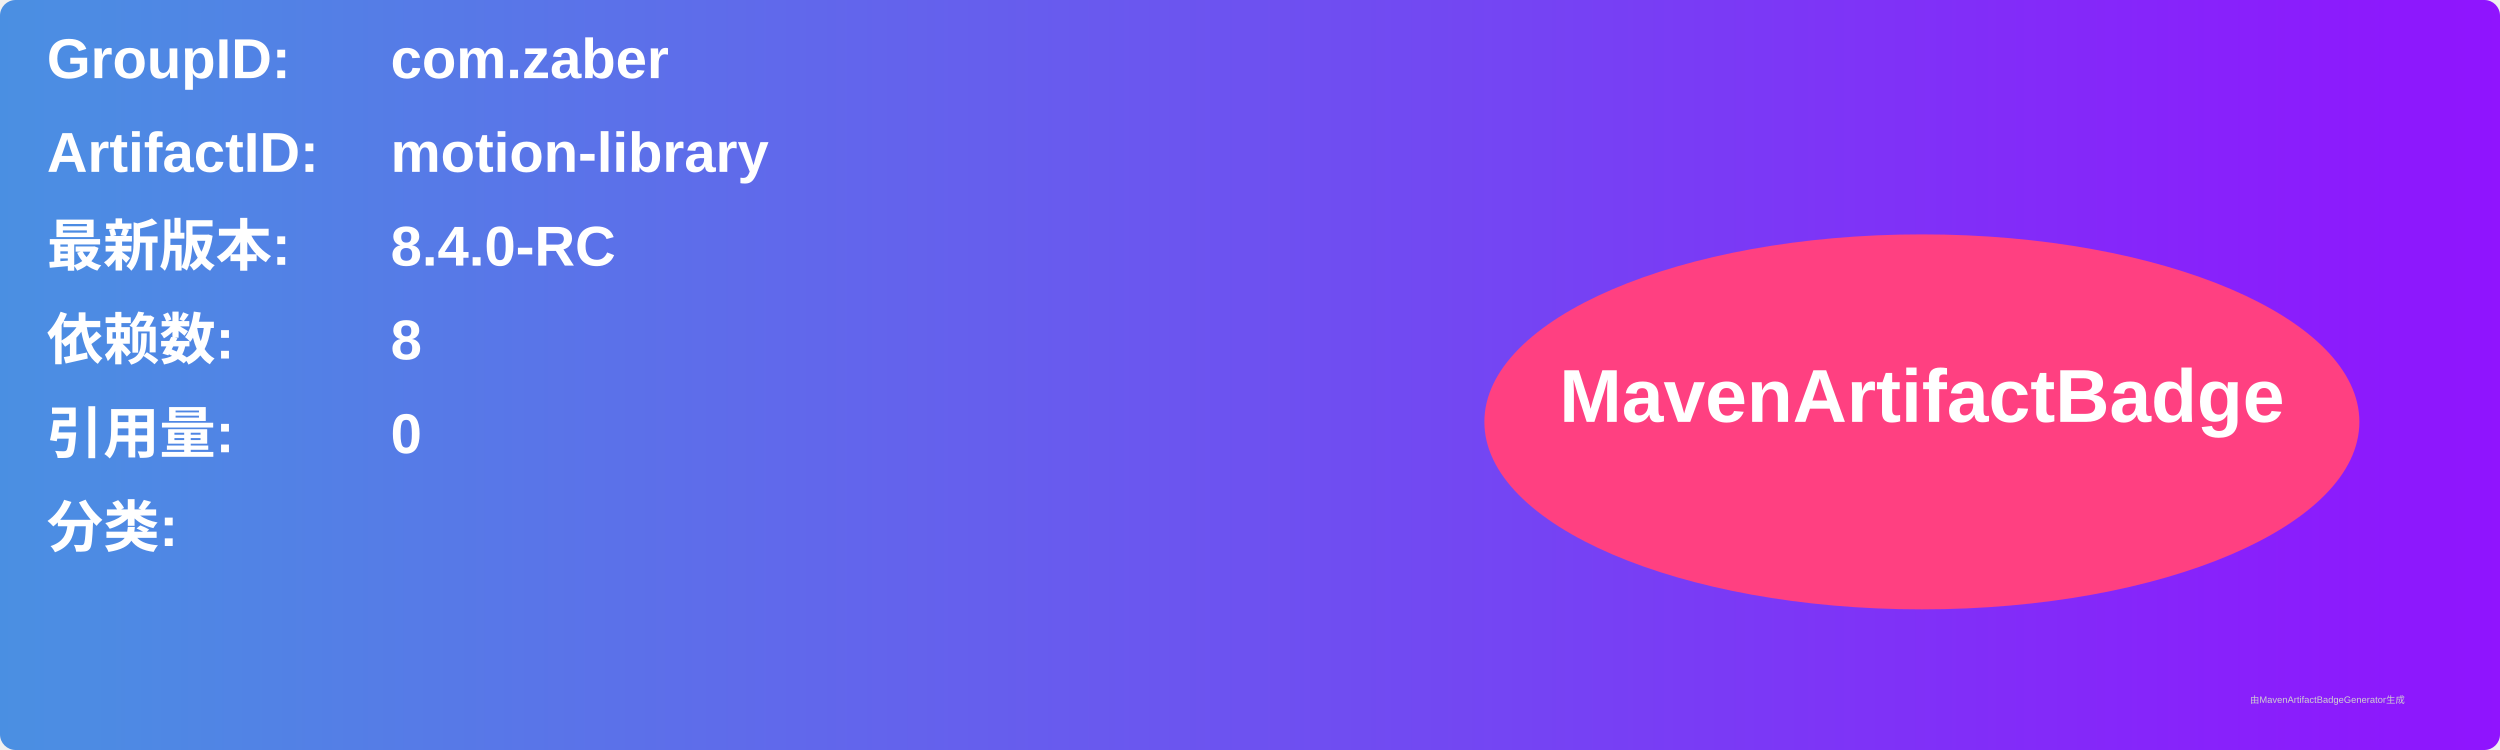
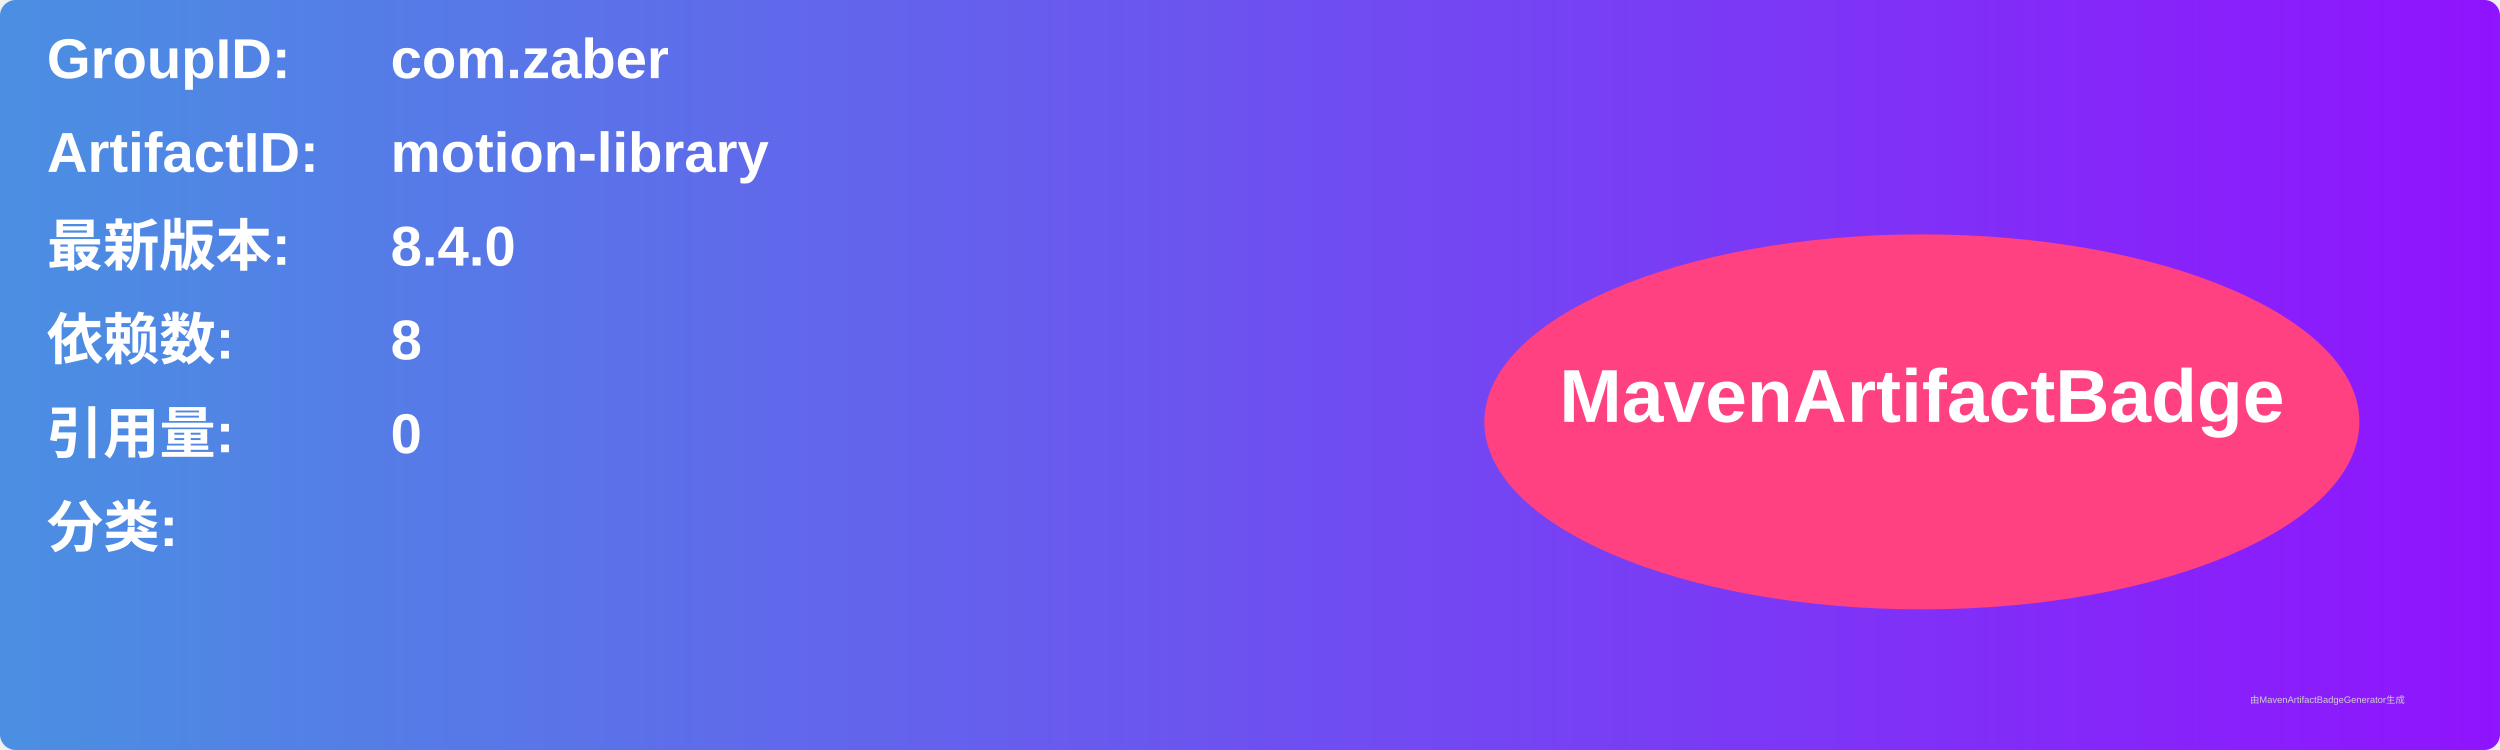
<svg xmlns="http://www.w3.org/2000/svg" width="800" height="240" viewBox="0 0 800 240">
  <linearGradient id="grad" x1="0%" y1="0%" x2="100%" y2="0%">
    <stop offset="0%" stop-color="#4a90e2" />
    <stop offset="100%" stop-color="#9013fe" />
  </linearGradient>
  <rect width="100%" height="100%" rx="5" ry="5" fill="url(#grad)" />
  <g transform="translate(15, 15)">
    <text x="0" y="10" font-family="Arial" font-size="18" fill="white" font-weight="bold" width="260">GroupID:</text>
    <text x="110" y="10" font-family="Arial" font-size="18" fill="white" font-weight="bold" width="460">com.zaber</text>
    <text x="0" y="40" font-family="Arial" font-size="18" fill="white" font-weight="bold" width="260">ArtifactID:</text>
    <text x="110" y="40" font-family="Arial" font-size="18" fill="white" font-weight="bold" width="460">motion-library</text>
    <text x="0" y="70" font-family="Arial" font-size="18" fill="white" font-weight="bold">最新版本:</text>
    <text x="110" y="70" font-family="Arial" font-size="18" fill="white" font-weight="bold">
-       <tspan font-weight="bold">8.4.0-RC</tspan>
+       <tspan font-weight="bold">8.4.0</tspan>
    </text>
    <text x="0" y="100" font-family="Arial" font-size="18" fill="white" font-weight="bold">依赖数: </text>
    <text x="110" y="100" font-family="Arial" font-size="18" fill="white">
      <tspan font-weight="bold">8</tspan>
    </text>
    <text x="0" y="130" font-family="Arial" font-size="18" fill="white" font-weight="bold">引用量: </text>
    <text x="110" y="130" font-family="Arial" font-size="18" fill="white">
      <tspan font-weight="bold">0</tspan>
    </text>
    <text x="0" y="160" font-family="Arial" font-size="18" fill="white" font-weight="bold">分类:</text>
    <text x="10" y="190" font-family="Arial" font-size="10" fill="white">
      <tspan font-weight="bold" />
    </text>
    <ellipse cx="600" cy="120" rx="140" ry="60" fill="#ff4081" />
    <text x="600" y="120" text-anchor="middle" font-family="Arial" font-size="24" fill="white" font-weight="bold">MavenArtifactBadge</text>
  </g>
  <text x="720" y="225" font-family="Arial" font-size="3" fill="#d0d0d0">由MavenArtifactBadgeGenerator生成</text>
</svg>
